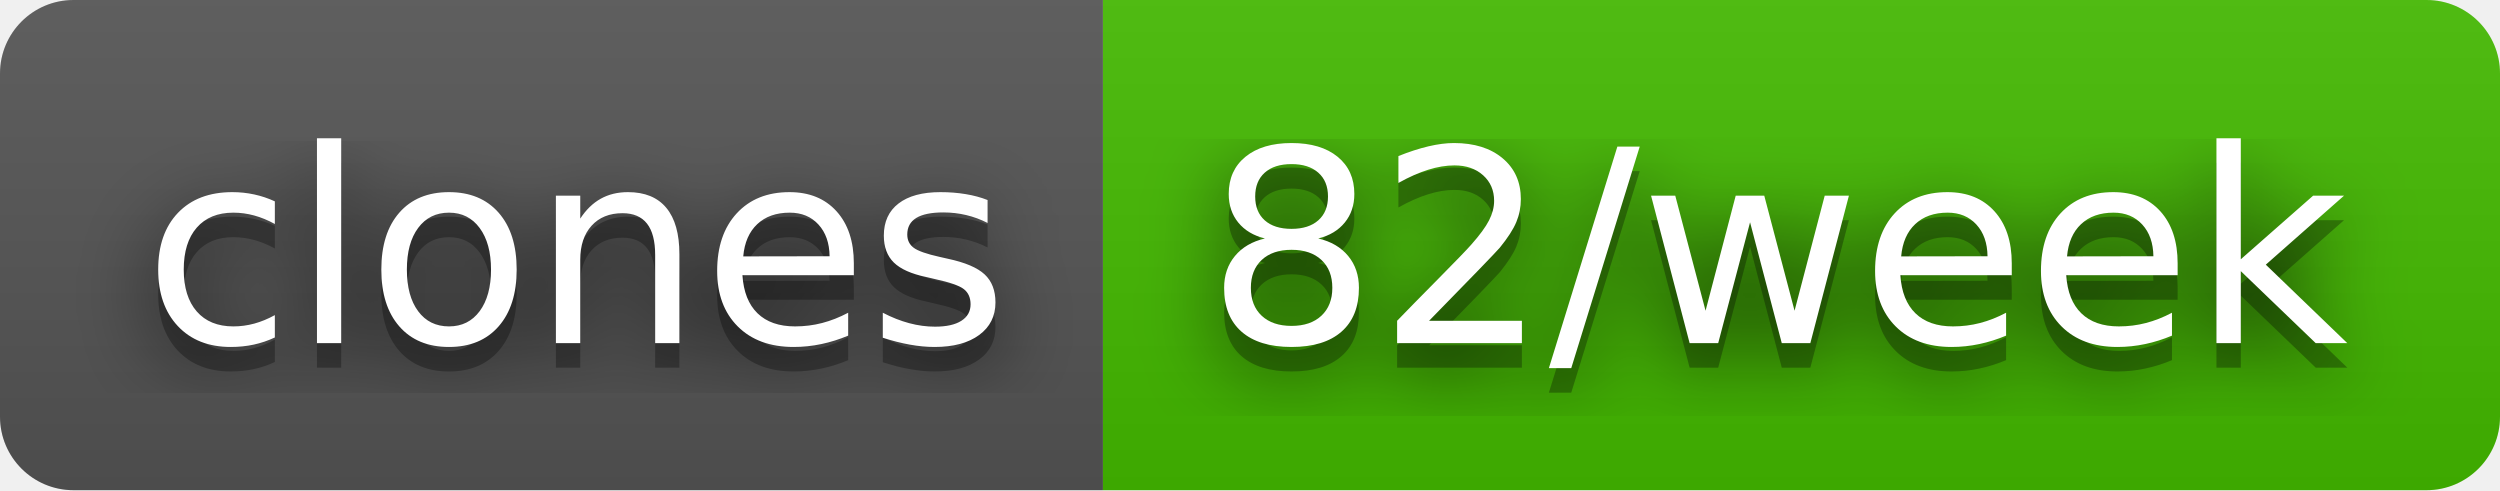
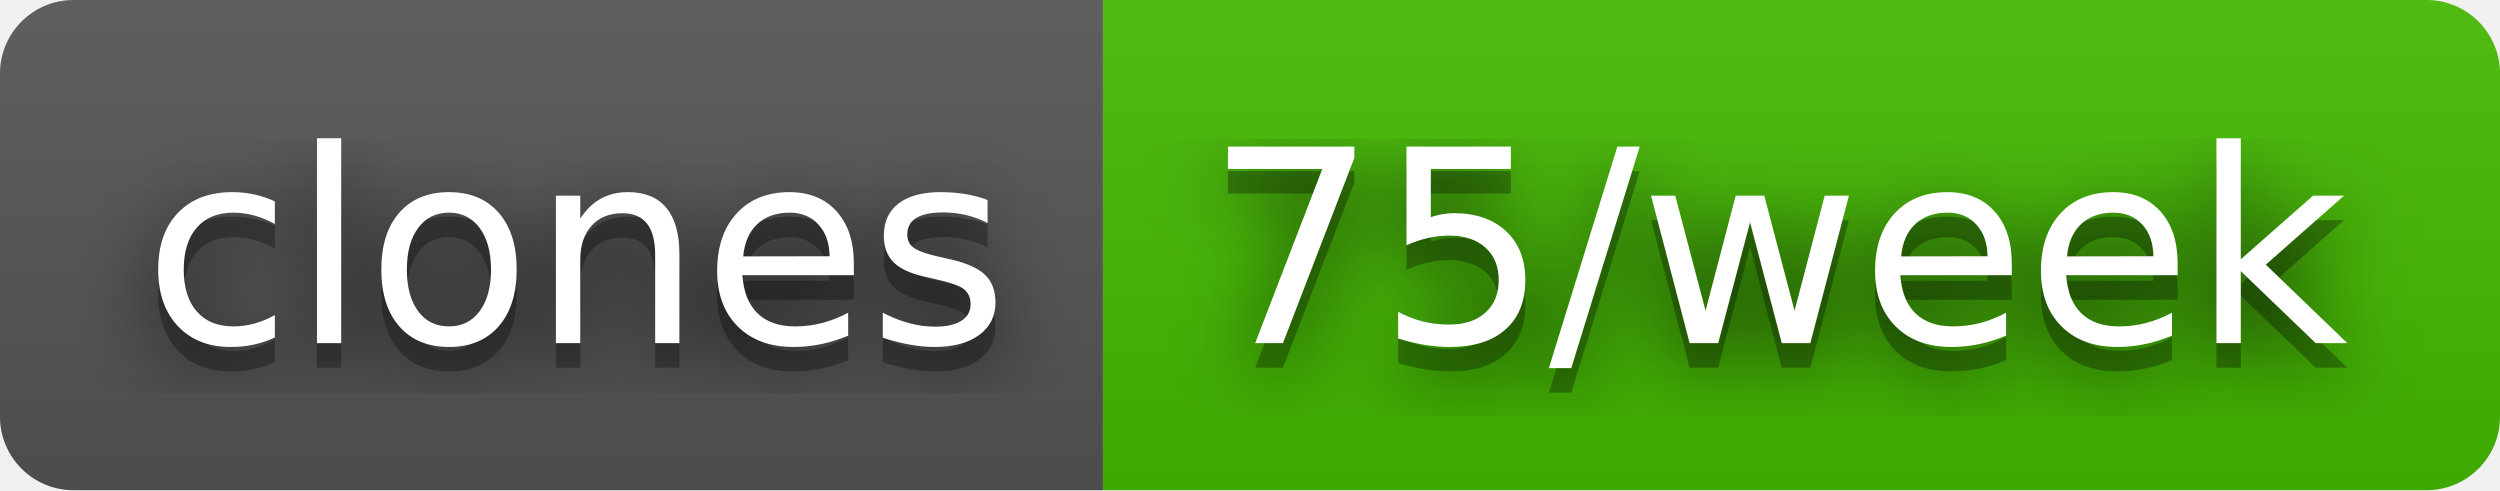
- <svg xmlns="http://www.w3.org/2000/svg" width="102" height="20" role="img" aria-label="clones: 82/week">
+ <svg xmlns="http://www.w3.org/2000/svg" width="102" height="20" role="img" aria-label="clones: 75/week">
  <filter id="blur">
    <feGaussianBlur stdDeviation="16" />
  </filter>
  <linearGradient id="s" x2="0" y2="100%">
    <stop offset="0" stop-color="#bbb" stop-opacity=".1" />
    <stop offset="1" stop-opacity=".1" />
  </linearGradient>
  <clipPath id="r">
    <rect width="102" height="20" rx="3" />
  </clipPath>
  <g clip-path="url(#r)">
    <rect width="45" height="20" fill="#555" />
    <rect x="45" width="57" height="20" fill="#4b0" />
    <rect width="102" height="20" fill="url(#s)" />
  </g>
  <g fill="#fff" text-anchor="middle" font-family="Verdana,Geneva,DejaVu Sans,sans-serif" text-rendering="geometricPrecision" font-size="110">
    <g transform="scale(.1)">
      <g aria-hidden="true" fill="#010101">
        <text x="235" y="150" fill-opacity=".8" filter="url(#blur)" textLength="350">clones</text>
        <text x="235" y="150" fill-opacity=".3" textLength="350">clones</text>
      </g>
      <text x="235" y="140" textLength="350">clones</text>
    </g>
    <g transform="scale(.1)">
      <g aria-hidden="true" fill="#010101">
-         <text x="725" y="150" fill-opacity=".8" filter="url(#blur)" textLength="470">82/week</text>
-         <text x="725" y="150" fill-opacity=".3" textLength="470">82/week</text>
+         <text x="725" y="150" fill-opacity=".8" filter="url(#blur)" textLength="470">75/week</text>
+         <text x="725" y="150" fill-opacity=".3" textLength="470">75/week</text>
      </g>
-       <text x="725" y="140" textLength="470">82/week</text>
+       <text x="725" y="140" textLength="470">75/week</text>
    </g>
  </g>
</svg>
